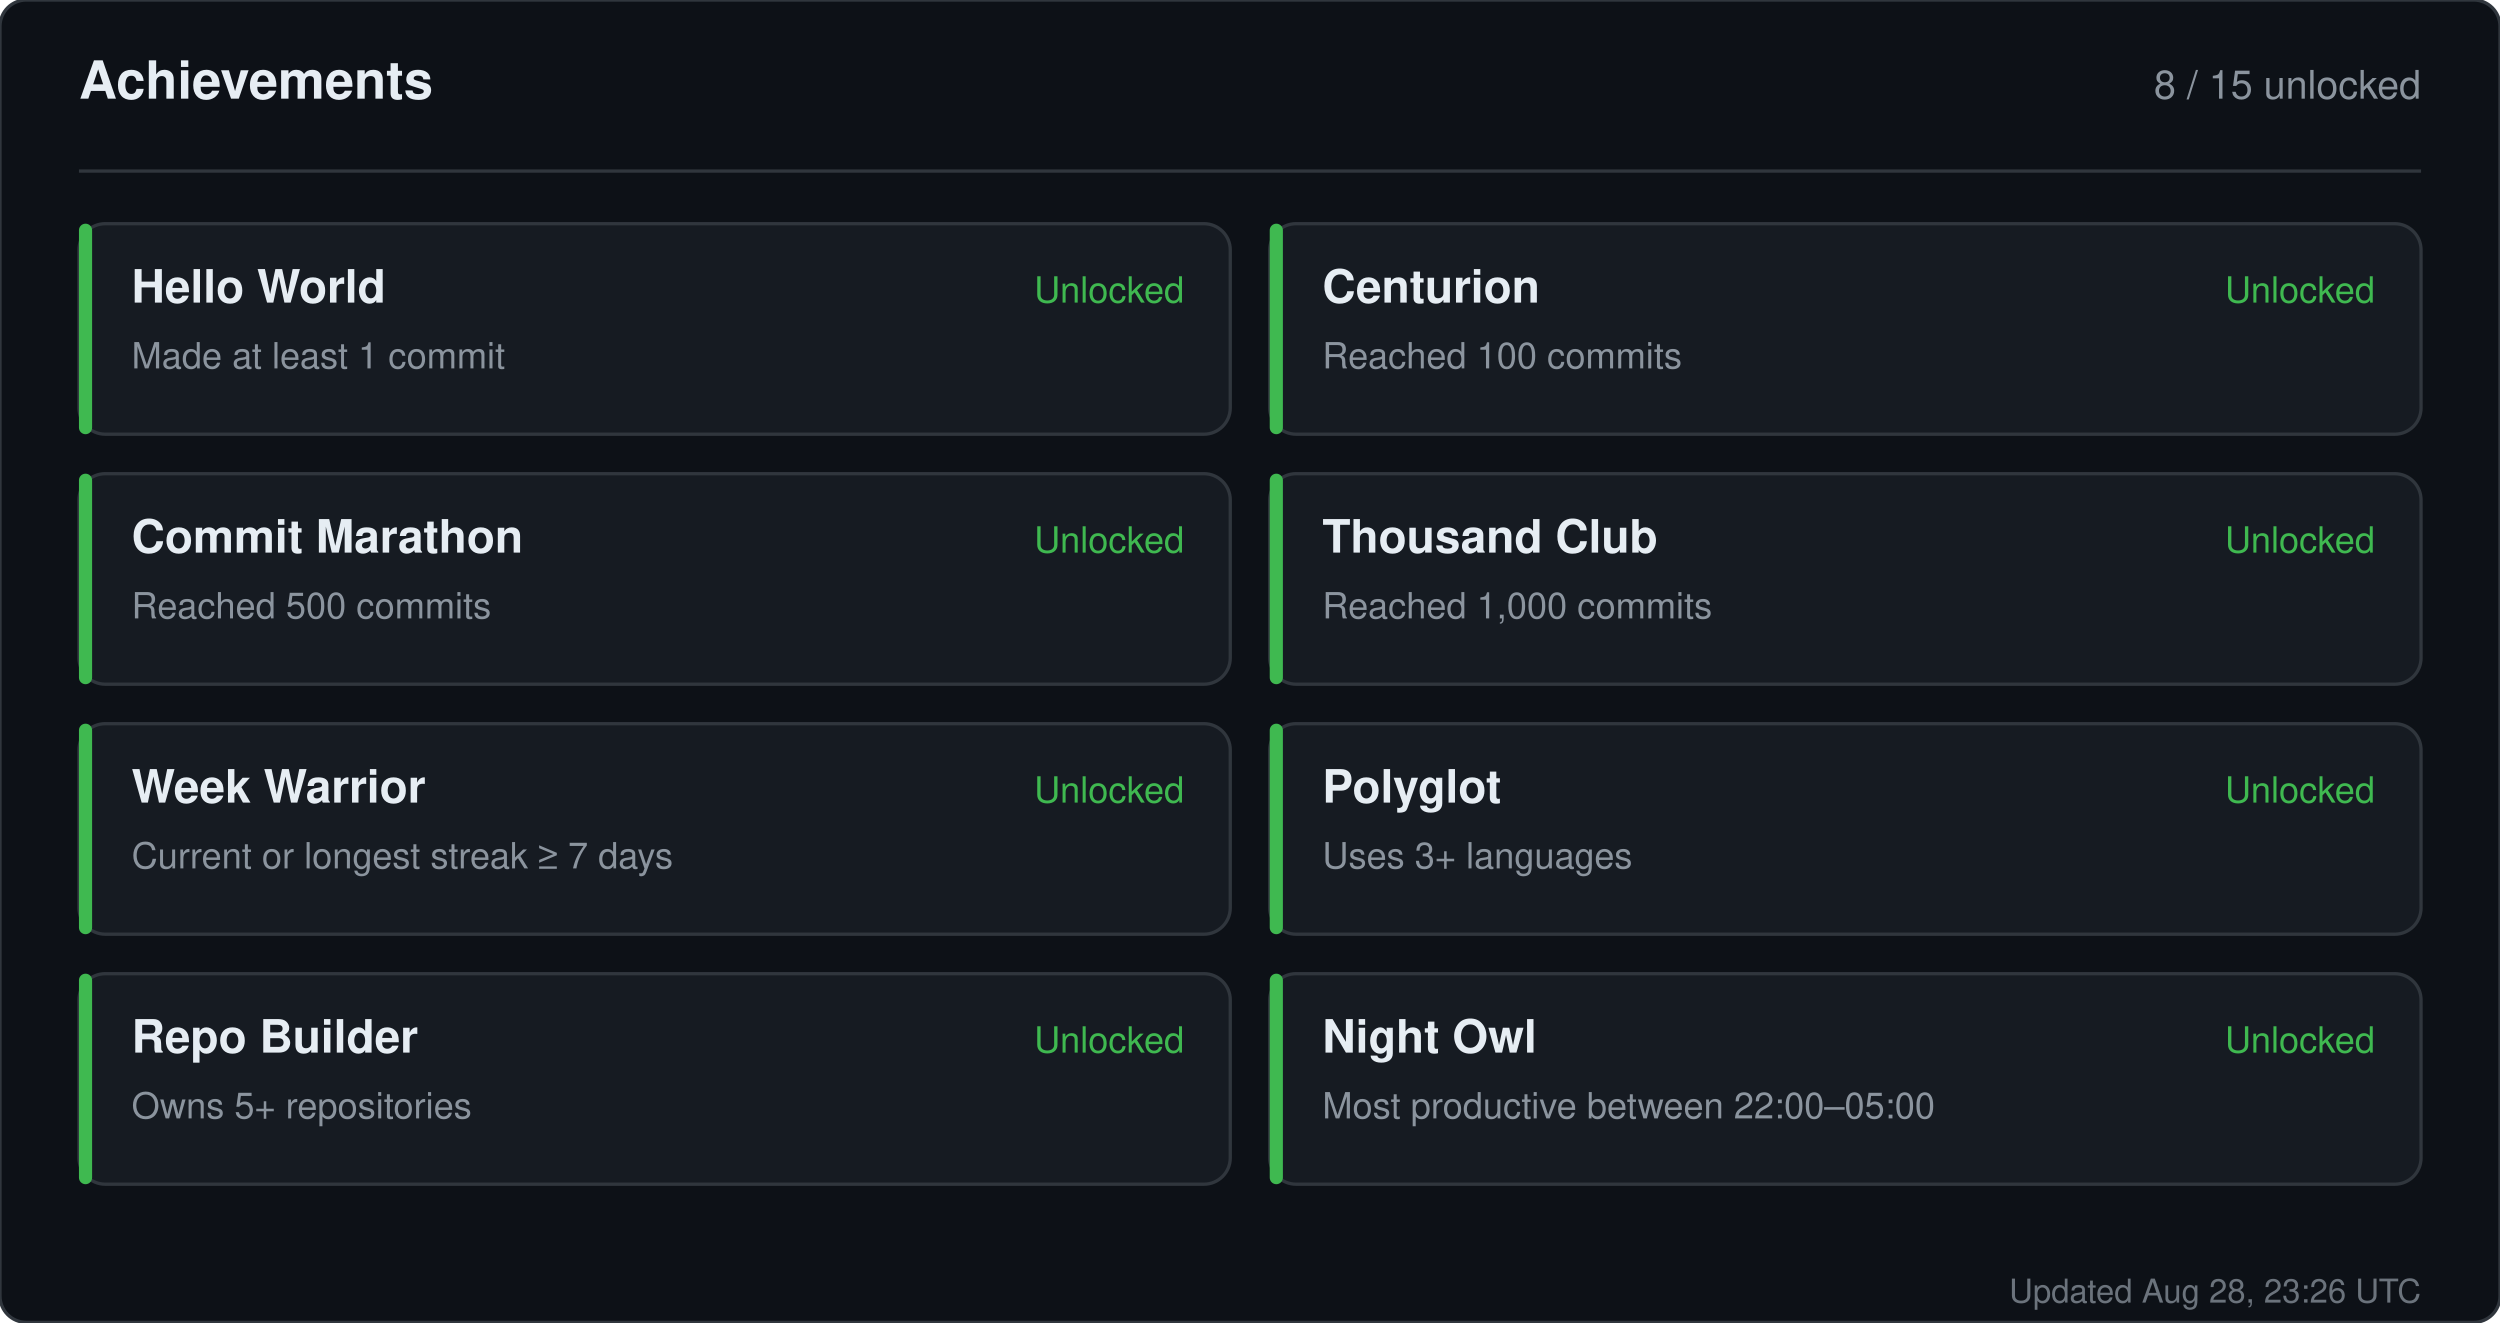
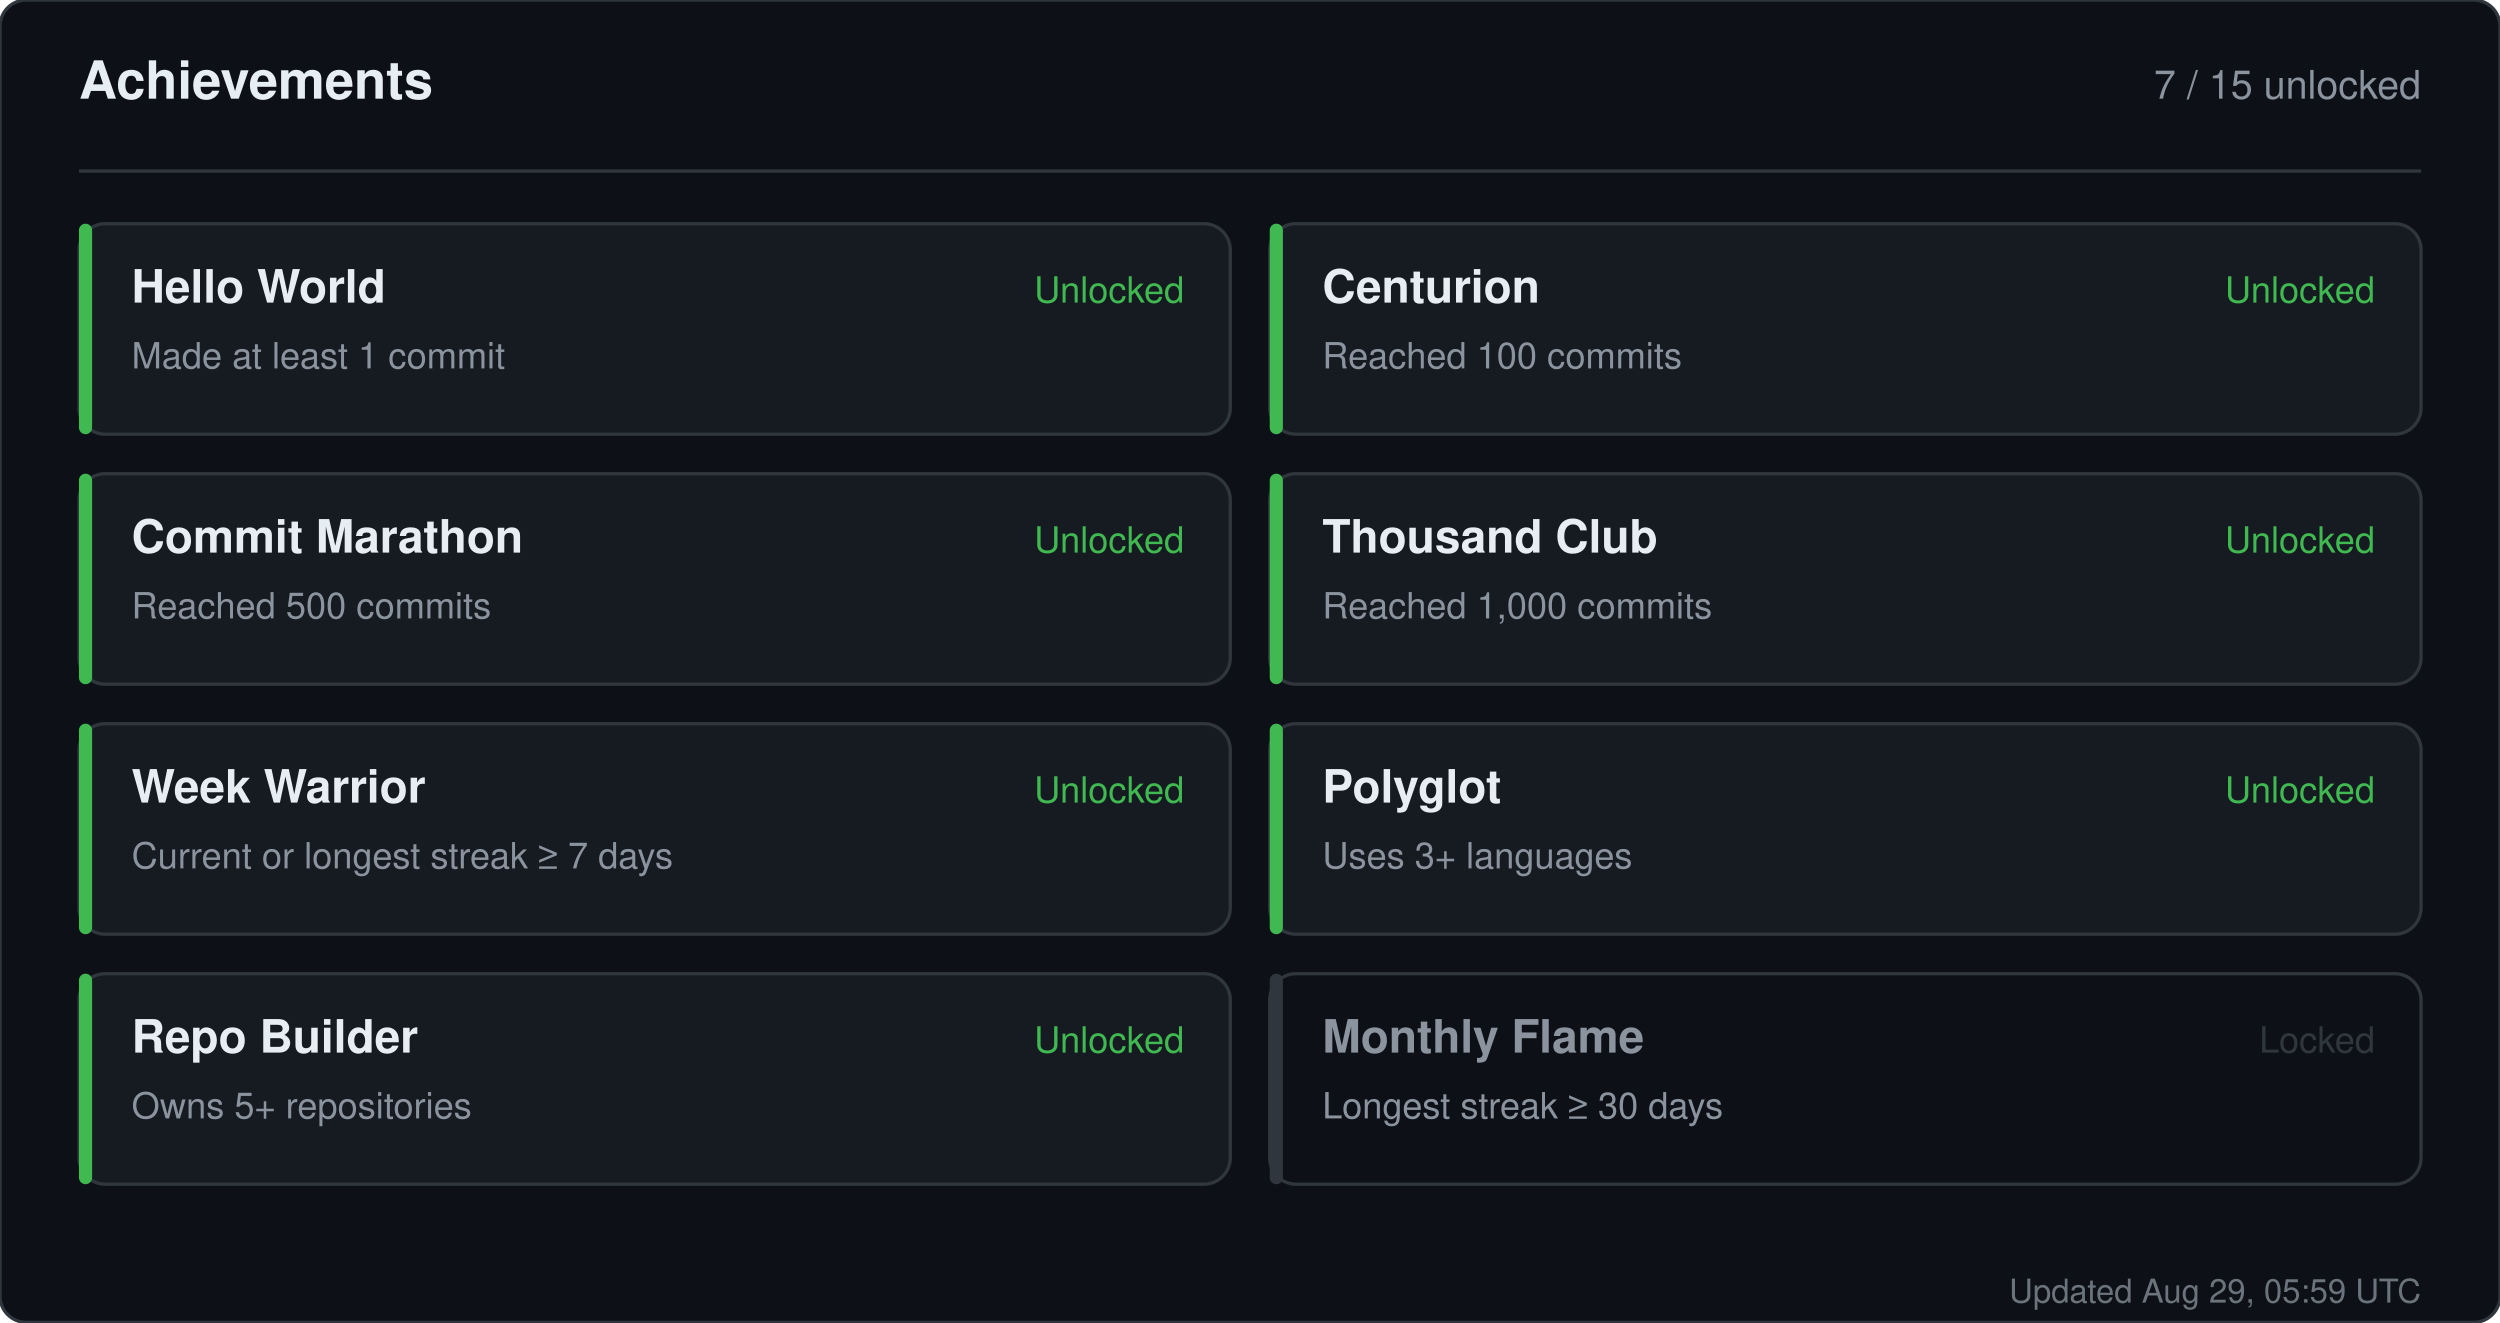
<svg xmlns="http://www.w3.org/2000/svg" width="760" height="402" viewBox="0 0 760 402" role="img" aria-label="Achievements for sandiirawan12">
  <rect width="760" height="402" rx="8" fill="#0d1117" stroke="#30363d" />
  <g font-family="-apple-system, BlinkMacSystemFont, Segoe UI, Helvetica, Arial, sans-serif">
    <text x="24" y="30" fill="#e6edf3" font-size="16" font-weight="700">Achievements</text>
-     <text x="736" y="30" fill="#8b949e" font-size="12" text-anchor="end">8 / 15 unlocked</text>
+     <text x="736" y="30" fill="#8b949e" font-size="12" text-anchor="end">7 / 15 unlocked</text>
    <line x1="24" y1="52" x2="736" y2="52" stroke="#30363d" />
    <rect x="24" y="68" width="350" height="64" rx="8" fill="#161b22" stroke="#30363d" />
    <rect x="24" y="68" width="4" height="64" rx="2" fill="#3fb950" />
    <text x="40" y="92" fill="#e6edf3" font-size="14" font-weight="700">Hello World</text>
    <text x="40" y="112" fill="#8b949e" font-size="11">Made at least 1 commit</text>
    <text x="360" y="92" fill="#3fb950" font-size="11" text-anchor="end">Unlocked</text>
    <rect x="386" y="68" width="350" height="64" rx="8" fill="#161b22" stroke="#30363d" />
    <rect x="386" y="68" width="4" height="64" rx="2" fill="#3fb950" />
    <text x="402" y="92" fill="#e6edf3" font-size="14" font-weight="700">Centurion</text>
    <text x="402" y="112" fill="#8b949e" font-size="11">Reached 100 commits</text>
    <text x="722" y="92" fill="#3fb950" font-size="11" text-anchor="end">Unlocked</text>
    <rect x="24" y="144" width="350" height="64" rx="8" fill="#161b22" stroke="#30363d" />
    <rect x="24" y="144" width="4" height="64" rx="2" fill="#3fb950" />
    <text x="40" y="168" fill="#e6edf3" font-size="14" font-weight="700">Commit Marathon</text>
    <text x="40" y="188" fill="#8b949e" font-size="11">Reached 500 commits</text>
    <text x="360" y="168" fill="#3fb950" font-size="11" text-anchor="end">Unlocked</text>
    <rect x="386" y="144" width="350" height="64" rx="8" fill="#161b22" stroke="#30363d" />
    <rect x="386" y="144" width="4" height="64" rx="2" fill="#3fb950" />
    <text x="402" y="168" fill="#e6edf3" font-size="14" font-weight="700">Thousand Club</text>
    <text x="402" y="188" fill="#8b949e" font-size="11">Reached 1,000 commits</text>
    <text x="722" y="168" fill="#3fb950" font-size="11" text-anchor="end">Unlocked</text>
    <rect x="24" y="220" width="350" height="64" rx="8" fill="#161b22" stroke="#30363d" />
    <rect x="24" y="220" width="4" height="64" rx="2" fill="#3fb950" />
    <text x="40" y="244" fill="#e6edf3" font-size="14" font-weight="700">Week Warrior</text>
    <text x="40" y="264" fill="#8b949e" font-size="11">Current or longest streak ≥ 7 days</text>
    <text x="360" y="244" fill="#3fb950" font-size="11" text-anchor="end">Unlocked</text>
    <rect x="386" y="220" width="350" height="64" rx="8" fill="#161b22" stroke="#30363d" />
    <rect x="386" y="220" width="4" height="64" rx="2" fill="#3fb950" />
    <text x="402" y="244" fill="#e6edf3" font-size="14" font-weight="700">Polyglot</text>
    <text x="402" y="264" fill="#8b949e" font-size="11">Uses 3+ languages</text>
    <text x="722" y="244" fill="#3fb950" font-size="11" text-anchor="end">Unlocked</text>
    <rect x="24" y="296" width="350" height="64" rx="8" fill="#161b22" stroke="#30363d" />
    <rect x="24" y="296" width="4" height="64" rx="2" fill="#3fb950" />
    <text x="40" y="320" fill="#e6edf3" font-size="14" font-weight="700">Repo Builder</text>
    <text x="40" y="340" fill="#8b949e" font-size="11">Owns 5+ repositories</text>
    <text x="360" y="320" fill="#3fb950" font-size="11" text-anchor="end">Unlocked</text>
-     <rect x="386" y="296" width="350" height="64" rx="8" fill="#161b22" stroke="#30363d" />
-     <rect x="386" y="296" width="4" height="64" rx="2" fill="#3fb950" />
-     <text x="402" y="320" fill="#e6edf3" font-size="14" font-weight="700">Night Owl</text>
-     <text x="402" y="340" fill="#8b949e" font-size="11">Most productive between 22:00–05:00</text>
-     <text x="722" y="320" fill="#3fb950" font-size="11" text-anchor="end">Unlocked</text>
-     <text x="736" y="396" fill="#8b949e" font-size="10" text-anchor="end" opacity="0.75">Updated Aug 28, 23:26 UTC</text>
+     <rect x="386" y="296" width="350" height="64" rx="8" fill="#0d1117" stroke="#30363d" />
+     <rect x="386" y="296" width="4" height="64" rx="2" fill="#30363d" />
+     <text x="402" y="320" fill="#8b949e" font-size="14" font-weight="700">Monthly Flame</text>
+     <text x="402" y="340" fill="#8b949e" font-size="11">Longest streak ≥ 30 days</text>
+     <text x="722" y="320" fill="#30363d" font-size="11" text-anchor="end">Locked</text>
+     <text x="736" y="396" fill="#8b949e" font-size="10" text-anchor="end" opacity="0.75">Updated Aug 29, 05:59 UTC</text>
  </g>
</svg>
